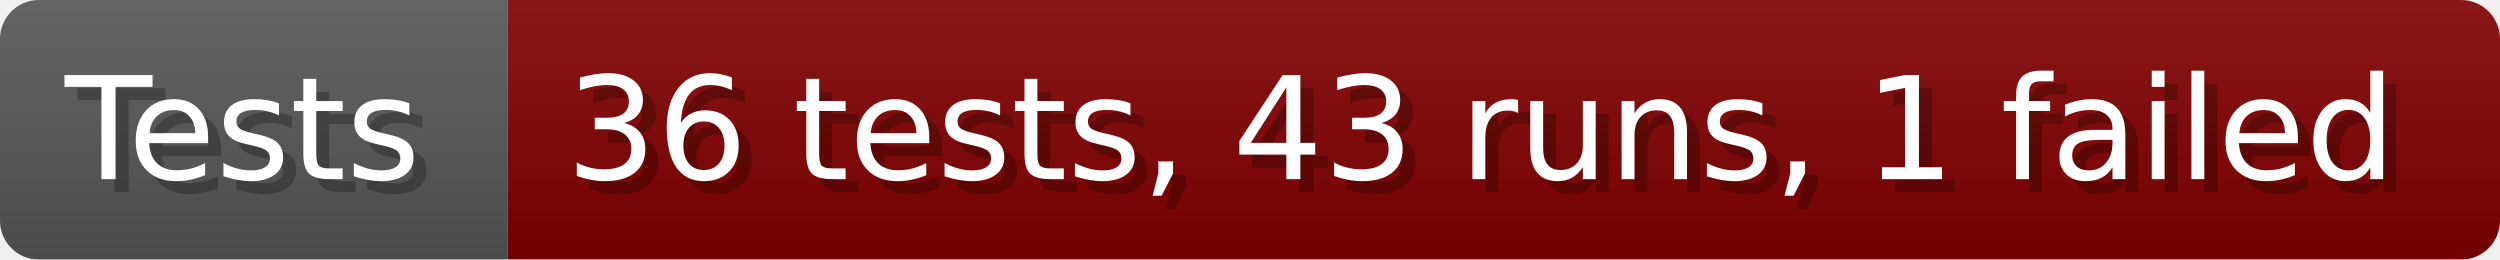
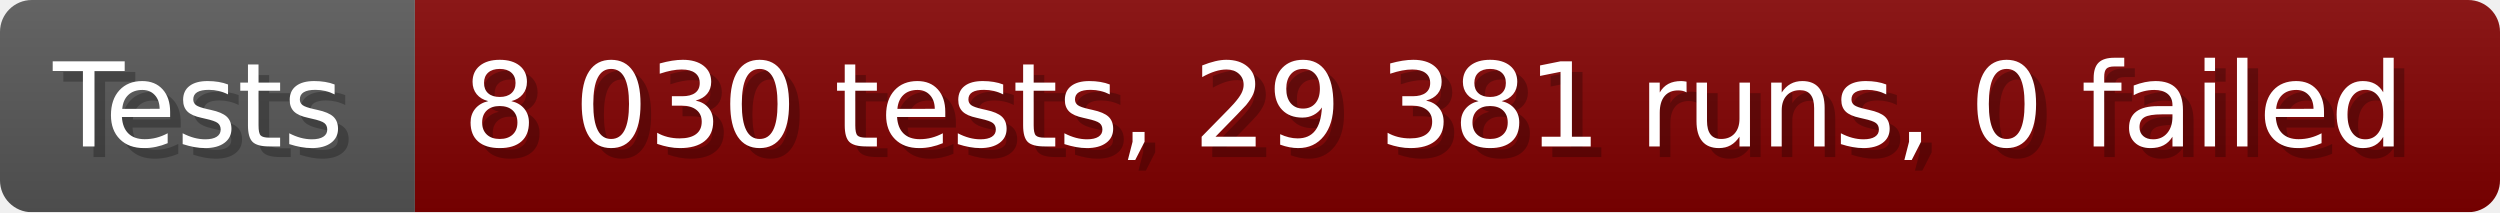
- <svg xmlns="http://www.w3.org/2000/svg" width="192.6" height="20" viewBox="0 0 1926 200" role="img" aria-label="Tests: 36 tests, 43 runs, 1 failed">
+ <svg xmlns="http://www.w3.org/2000/svg" width="235.6" height="20" viewBox="0 0 2356 200" role="img" aria-label="Tests: 8 030 tests, 29 381 runs, 0 failed">
  <linearGradient id="a" x2="0" y2="100%">
    <stop offset="0" stop-opacity=".1" stop-color="#EEE" />
    <stop offset="1" stop-opacity=".1" />
  </linearGradient>
  <mask id="m">
-     <rect width="1926" height="200" rx="30" fill="#FFF" />
+     <rect width="2356" height="200" rx="30" fill="#FFF" />
  </mask>
  <g mask="url(#m)">
    <rect width="391" height="200" fill="#555" />
-     <rect width="1535" height="200" fill="#800000" x="391" />
-     <rect width="1926" height="200" fill="url(#a)" />
+     <rect width="1965" height="200" fill="#800000" x="391" />
+     <rect width="2356" height="200" fill="url(#a)" />
  </g>
  <g aria-hidden="true" fill="#fff" text-anchor="start" font-family="Verdana,DejaVu Sans,sans-serif" font-size="110">
    <text x="60" y="148" textLength="291" fill="#000" opacity="0.25">Tests</text>
    <text x="50" y="138" textLength="291">Tests</text>
-     <text x="446" y="148" textLength="1435" fill="#000" opacity="0.25">36 tests, 43 runs, 1 failed</text>
-     <text x="436" y="138" textLength="1435">36 tests, 43 runs, 1 failed</text>
+     <text x="446" y="148" textLength="1865" fill="#000" opacity="0.25">8 030 tests, 29 381 runs, 0 failed</text>
+     <text x="436" y="138" textLength="1865">8 030 tests, 29 381 runs, 0 failed</text>
  </g>
</svg>
